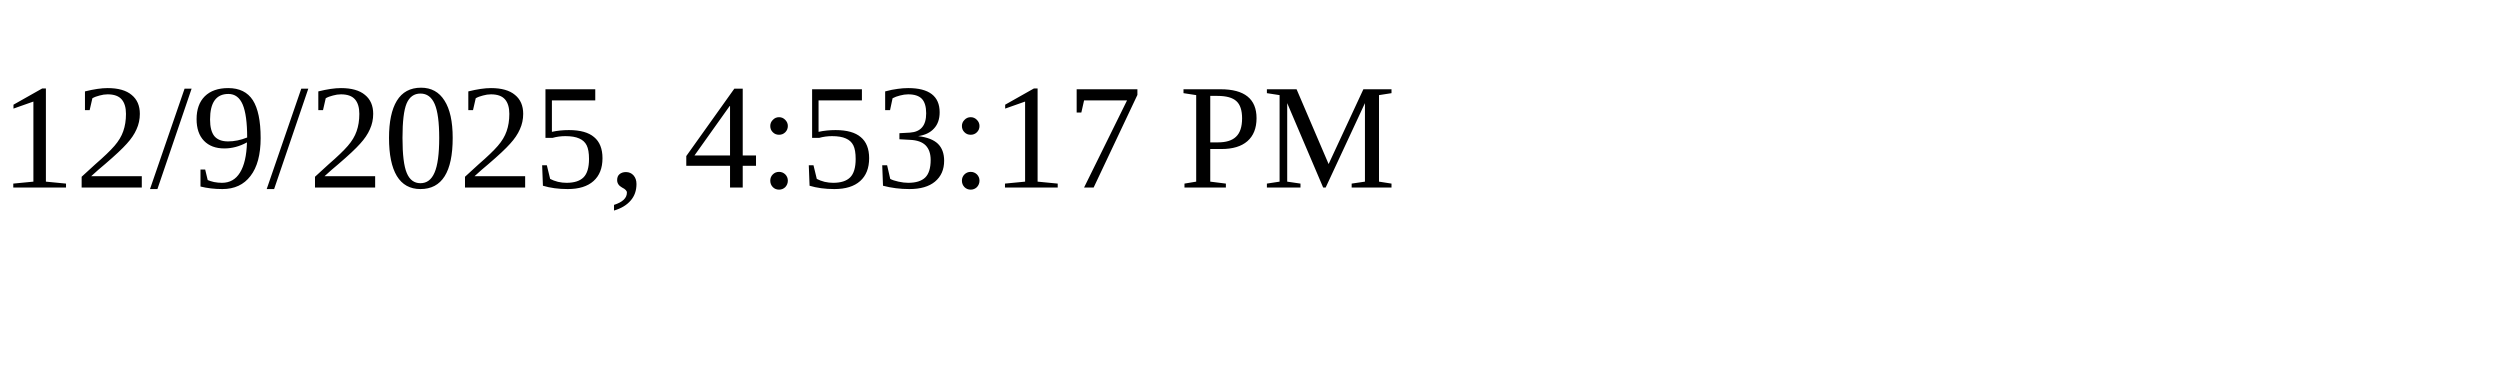
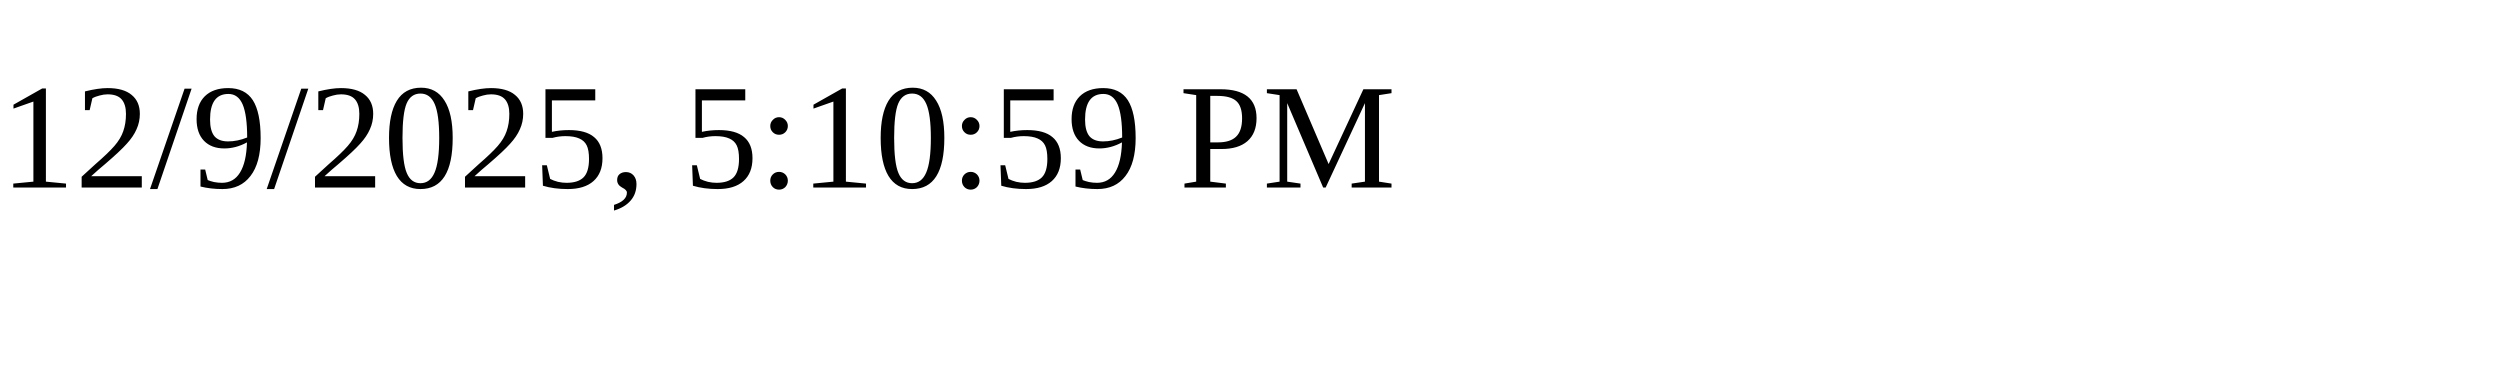
<svg xmlns="http://www.w3.org/2000/svg" height="30" width="200">
-   <text x="0" y="15">12/9/2025, 4:53:17 PM</text>
+   <text x="0" y="15">12/9/2025, 5:10:59 PM</text>
</svg>
